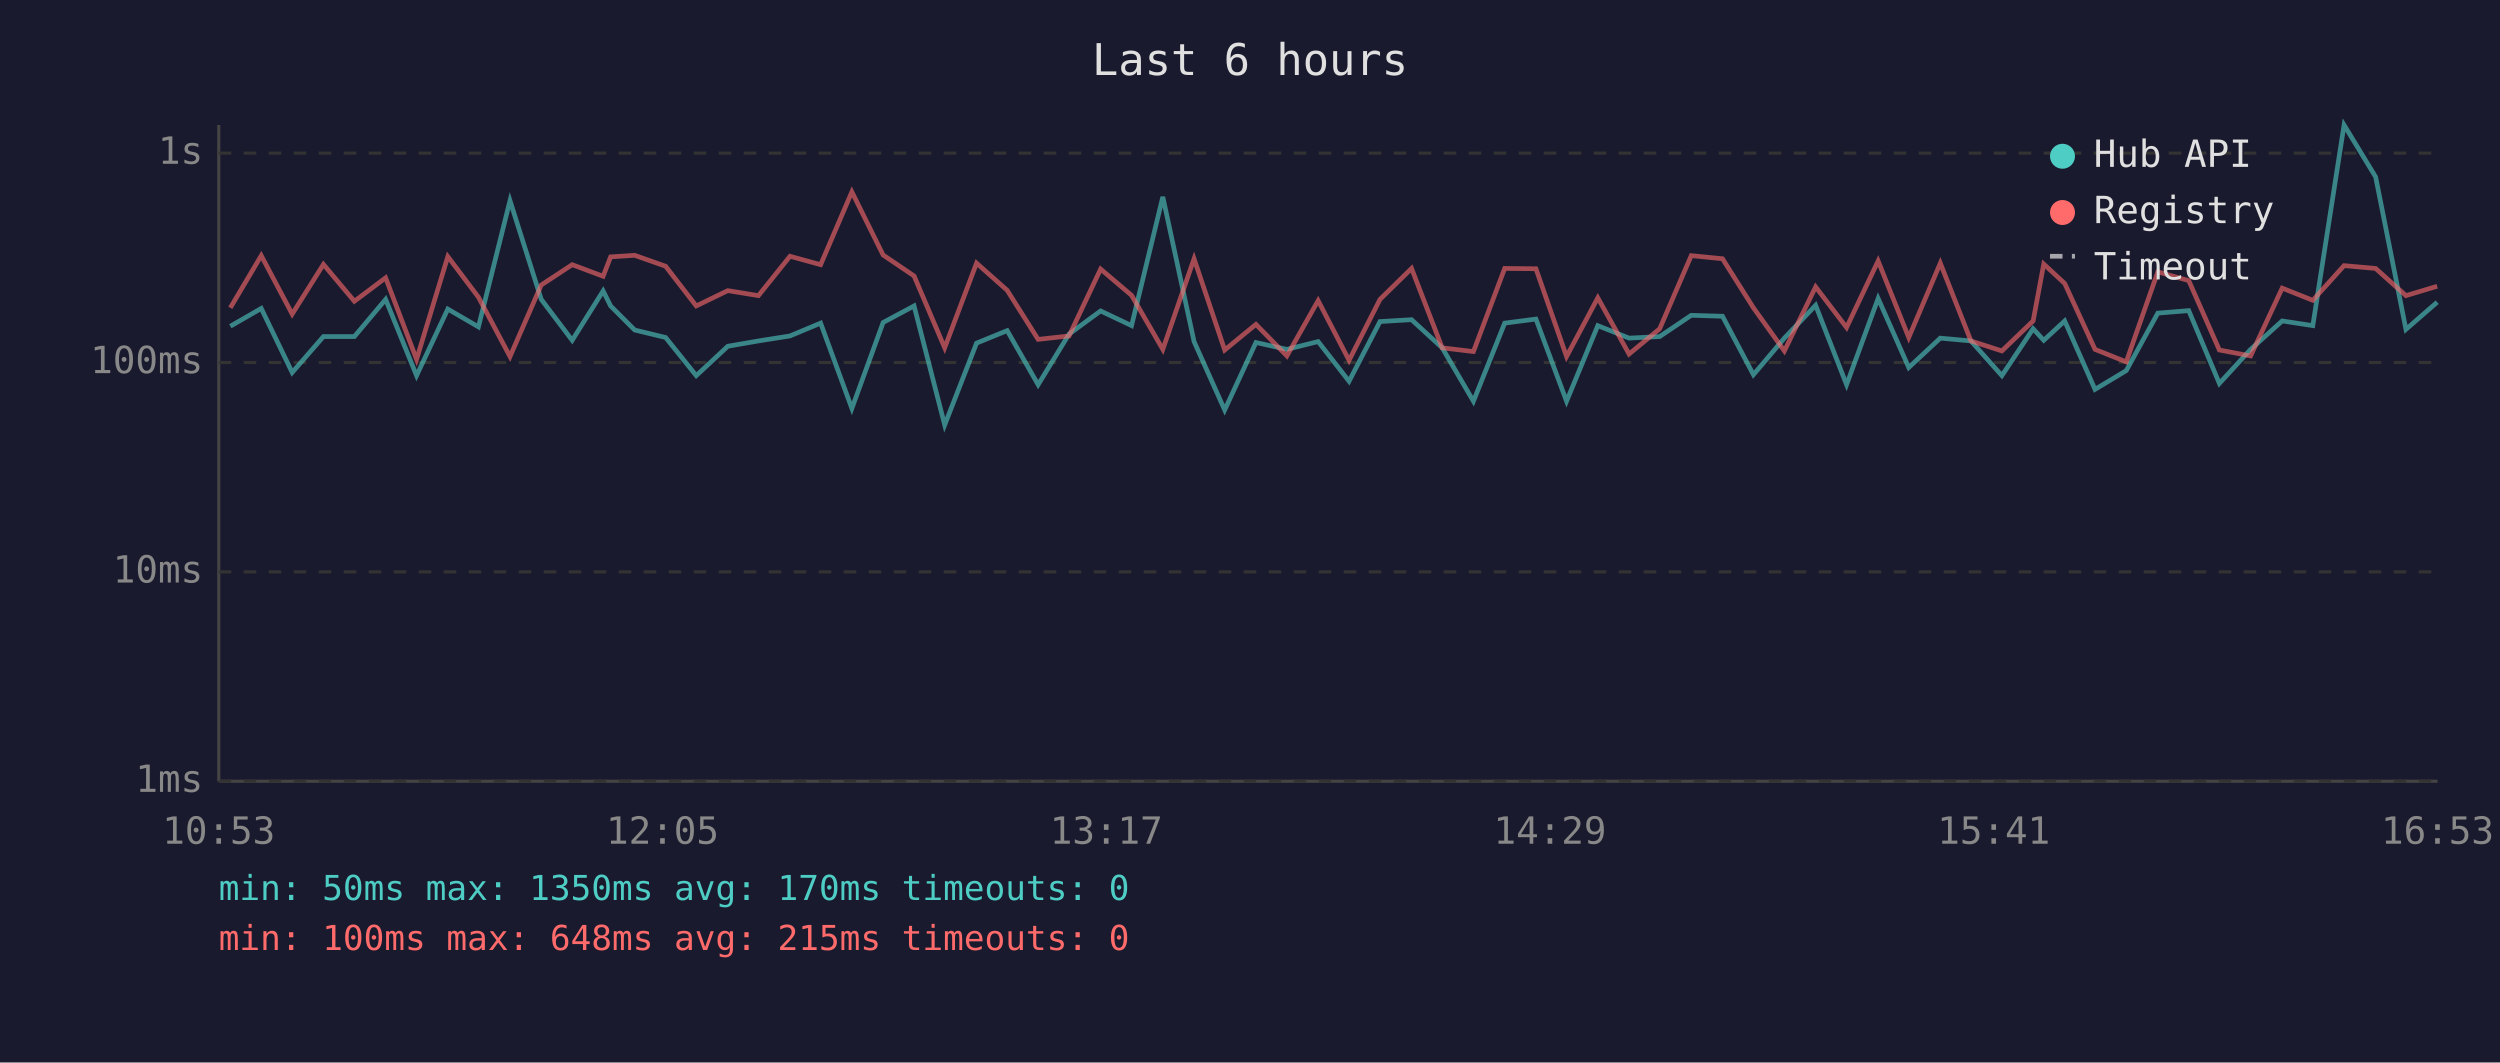
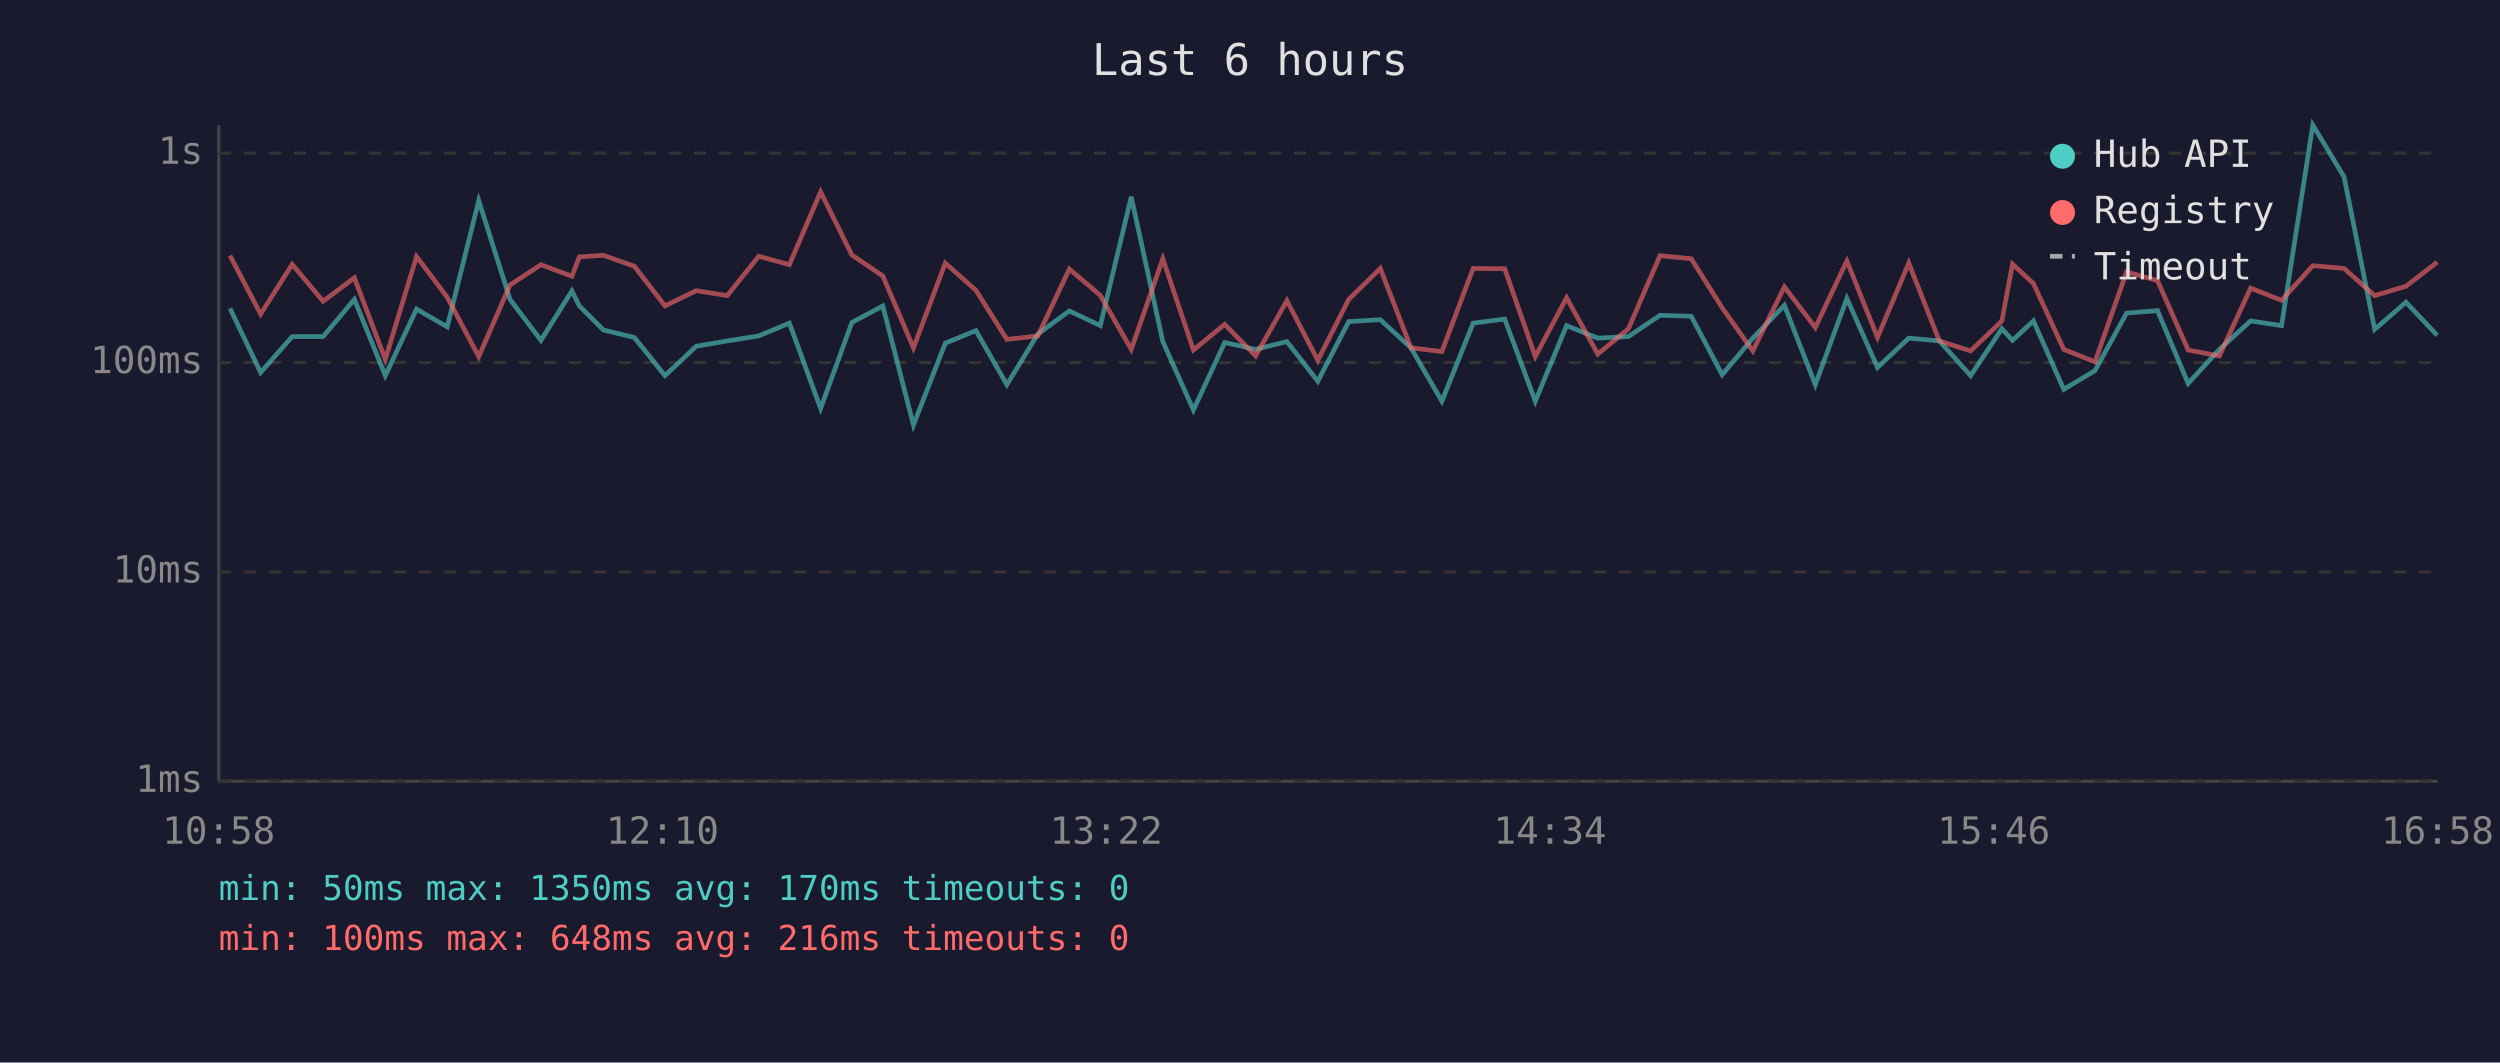
<svg xmlns="http://www.w3.org/2000/svg" viewBox="0 0 800 340" font-family="monospace" font-size="12">
  <rect width="800" height="340" fill="#1a1a2e" />
  <text x="400" y="24" fill="#e0e0e0" font-size="14" text-anchor="middle">Last 6 hours</text>
  <line x1="70" y1="40" x2="70" y2="250" stroke="#444" stroke-width="1" />
  <line x1="70" y1="250" x2="780" y2="250" stroke="#444" stroke-width="1" />
  <line x1="70" y1="250" x2="780" y2="250" stroke="#333" stroke-width="1" stroke-dasharray="4" />
  <text x="65" y="250" fill="#888" text-anchor="end" dominant-baseline="middle">1ms</text>
  <line x1="70" y1="183" x2="780" y2="183" stroke="#333" stroke-width="1" stroke-dasharray="4" />
  <text x="65" y="183" fill="#888" text-anchor="end" dominant-baseline="middle">10ms</text>
  <line x1="70" y1="116" x2="780" y2="116" stroke="#333" stroke-width="1" stroke-dasharray="4" />
  <text x="65" y="116" fill="#888" text-anchor="end" dominant-baseline="middle">100ms</text>
  <line x1="70" y1="49" x2="780" y2="49" stroke="#333" stroke-width="1" stroke-dasharray="4" />
  <text x="65" y="49" fill="#888" text-anchor="end" dominant-baseline="middle">1s</text>
-   <text x="70" y="270" fill="#888" text-anchor="middle">10:53</text>
-   <text x="212" y="270" fill="#888" text-anchor="middle">12:05</text>
-   <text x="354" y="270" fill="#888" text-anchor="middle">13:17</text>
-   <text x="496" y="270" fill="#888" text-anchor="middle">14:29</text>
-   <text x="638" y="270" fill="#888" text-anchor="middle">15:41</text>
-   <text x="780" y="270" fill="#888" text-anchor="middle">16:53</text>
-   <polyline points="73.7,104.4 83.6,98.7 93.5,119.2 103.5,107.7 113.4,107.7 123.4,95.8 133.3,120.2 143.3,98.9 153.1,104.6 163.2,64.2 173.2,95.8 183.1,108.9 193.0,93.1 195.4,97.9 203.1,105.6 213.0,108.0 222.8,120.2 232.9,110.8 242.7,109.1 252.8,107.5 262.6,103.4 272.6,130.7 282.6,103.2 292.5,97.9 302.3,136.0 312.5,109.8 322.3,105.8 332.2,123.1 342.1,106.9 352.2,99.5 362.1,104.2 372.1,63.0 382.1,109.3 391.9,131.2 401.9,109.6 411.8,111.8 421.8,109.3 431.7,122.0 441.6,102.9 451.7,102.3 461.5,111.3 471.5,128.4 481.5,103.4 491.5,102.1 501.3,128.4 511.3,104.2 521.3,108.2 531.1,107.7 541.2,100.9 551.2,101.2 561.1,119.9 571.0,108.2 581.0,97.7 590.9,123.1 601.0,95.5 610.8,117.6 620.9,108.2 630.7,109.1 640.6,120.2 650.6,105.2 654.0,108.9 660.7,102.7 670.4,124.6 680.4,118.6 690.5,100.2 700.4,99.4 710.2,122.7 720.2,111.8 730.3,102.7 740.1,104.2 750.1,40.0 760.2,56.6 769.9,105.4 779.9,96.7" fill="none" stroke="#4ecdc4" stroke-width="1.5" opacity="0.6" />
-   <polyline points="73.7,98.5 83.6,81.8 93.5,100.5 103.5,84.6 113.4,96.4 123.4,88.9 133.3,115.0 143.3,82.1 153.1,95.1 163.2,114.1 173.2,91.2 183.1,84.7 193.0,88.4 195.4,82.2 203.1,81.7 213.0,85.2 222.8,97.9 232.9,93.0 242.7,94.6 252.8,82.0 262.6,84.7 272.6,61.4 282.6,81.6 292.5,88.3 302.3,111.3 312.5,84.2 322.3,92.9 332.2,108.6 342.1,107.5 352.2,86.1 362.1,94.5 372.1,111.8 382.1,82.8 391.9,112.0 401.9,103.8 411.8,113.9 421.8,96.2 431.7,115.3 441.6,95.8 451.7,85.9 461.5,111.3 471.5,112.5 481.5,85.9 491.5,86.0 501.3,114.1 511.3,95.3 521.3,113.3 531.1,105.2 541.2,81.8 551.2,82.8 561.1,98.5 571.0,112.3 581.0,91.8 590.9,104.8 601.0,83.5 610.8,108.0 620.9,84.2 630.7,109.1 640.6,112.3 650.6,102.7 654.0,84.5 660.7,90.7 670.4,111.8 680.4,115.8 690.5,87.0 700.4,89.8 710.2,112.0 720.2,113.9 730.3,92.2 740.1,96.1 750.1,85.0 760.2,85.9 769.9,94.6 779.9,91.6" fill="none" stroke="#ff6b6b" stroke-width="1.5" opacity="0.6" />
+   <text x="70" y="270" fill="#888" text-anchor="middle">10:58</text>
+   <text x="212" y="270" fill="#888" text-anchor="middle">12:10</text>
+   <text x="354" y="270" fill="#888" text-anchor="middle">13:22</text>
+   <text x="496" y="270" fill="#888" text-anchor="middle">14:34</text>
+   <text x="638" y="270" fill="#888" text-anchor="middle">15:46</text>
+   <text x="780" y="270" fill="#888" text-anchor="middle">16:58</text>
+   <polyline points="73.6,98.7 83.4,119.2 93.5,107.7 103.4,107.7 113.4,95.8 123.3,120.2 133.3,98.9 143.1,104.6 153.2,64.2 163.2,95.8 173.1,108.9 183.0,93.1 185.4,97.9 193.1,105.6 203.0,108.0 212.8,120.2 222.8,110.8 232.7,109.1 242.8,107.5 252.6,103.4 262.6,130.7 272.6,103.2 282.5,97.9 292.3,136.0 302.5,109.8 312.3,105.8 322.2,123.1 332.1,106.9 342.2,99.5 352.1,104.2 362.0,63.0 372.1,109.3 381.9,131.2 391.9,109.6 401.8,111.8 411.8,109.3 421.7,122.0 431.6,102.9 441.7,102.3 451.5,111.3 461.4,128.4 471.4,103.4 481.5,102.1 491.3,128.4 501.3,104.2 511.3,108.2 521.1,107.7 531.2,100.9 541.2,101.2 551.1,119.9 560.9,108.2 571.0,97.7 580.9,123.1 591.0,95.5 600.8,117.6 610.8,108.2 620.6,109.1 630.6,120.2 640.6,105.2 644.0,108.9 650.7,102.7 660.4,124.6 670.4,118.6 680.5,100.2 690.4,99.4 700.2,122.7 710.2,111.8 720.2,102.7 730.1,104.2 740.1,40.0 750.1,56.6 759.9,105.4 769.9,96.7 779.9,107.3" fill="none" stroke="#4ecdc4" stroke-width="1.5" opacity="0.6" />
+   <polyline points="73.6,81.8 83.4,100.5 93.5,84.6 103.4,96.4 113.4,88.9 123.3,115.0 133.3,82.1 143.1,95.1 153.2,114.1 163.2,91.2 173.1,84.7 183.0,88.4 185.4,82.2 193.1,81.7 203.0,85.2 212.8,97.9 222.8,93.0 232.7,94.6 242.8,82.0 252.6,84.7 262.6,61.4 272.6,81.6 282.5,88.3 292.3,111.3 302.5,84.2 312.3,92.9 322.2,108.6 332.1,107.5 342.2,86.1 352.1,94.5 362.0,111.8 372.1,82.8 381.9,112.0 391.9,103.8 401.8,113.9 411.8,96.2 421.7,115.3 431.6,95.8 441.7,85.9 451.5,111.3 461.4,112.5 471.4,85.9 481.5,86.0 491.3,114.1 501.3,95.3 511.3,113.3 521.1,105.2 531.2,81.8 541.2,82.8 551.1,98.5 560.9,112.3 571.0,91.8 580.9,104.8 591.0,83.5 600.8,108.0 610.8,84.2 620.6,109.1 630.6,112.3 640.6,102.7 644.0,84.5 650.7,90.7 660.4,111.8 670.4,115.8 680.5,87.0 690.4,89.8 700.2,112.0 710.2,113.9 720.2,92.2 730.1,96.1 740.1,85.0 750.1,85.9 759.9,94.6 769.9,91.6 779.9,83.9" fill="none" stroke="#ff6b6b" stroke-width="1.5" opacity="0.6" />
  <circle cx="660" cy="50" r="4" fill="#4ecdc4" />
  <text x="670" y="50" fill="#e0e0e0" dominant-baseline="middle">Hub API</text>
  <circle cx="660" cy="68" r="4" fill="#ff6b6b" />
  <text x="670" y="68" fill="#e0e0e0" dominant-baseline="middle">Registry</text>
  <line x1="656" y1="82" x2="664" y2="82" stroke="#e0e0e0" stroke-width="1.5" stroke-dasharray="4,3" opacity="0.7" />
  <text x="670" y="86" fill="#e0e0e0" dominant-baseline="middle">Timeout</text>
  <text x="70" y="288" fill="#4ecdc4" font-size="11">min: 50ms  max: 1350ms  avg: 170ms  timeouts: 0</text>
-   <text x="70" y="304" fill="#ff6b6b" font-size="11">min: 100ms  max: 648ms  avg: 215ms  timeouts: 0</text>
+   <text x="70" y="304" fill="#ff6b6b" font-size="11">min: 100ms  max: 648ms  avg: 216ms  timeouts: 0</text>
</svg>
